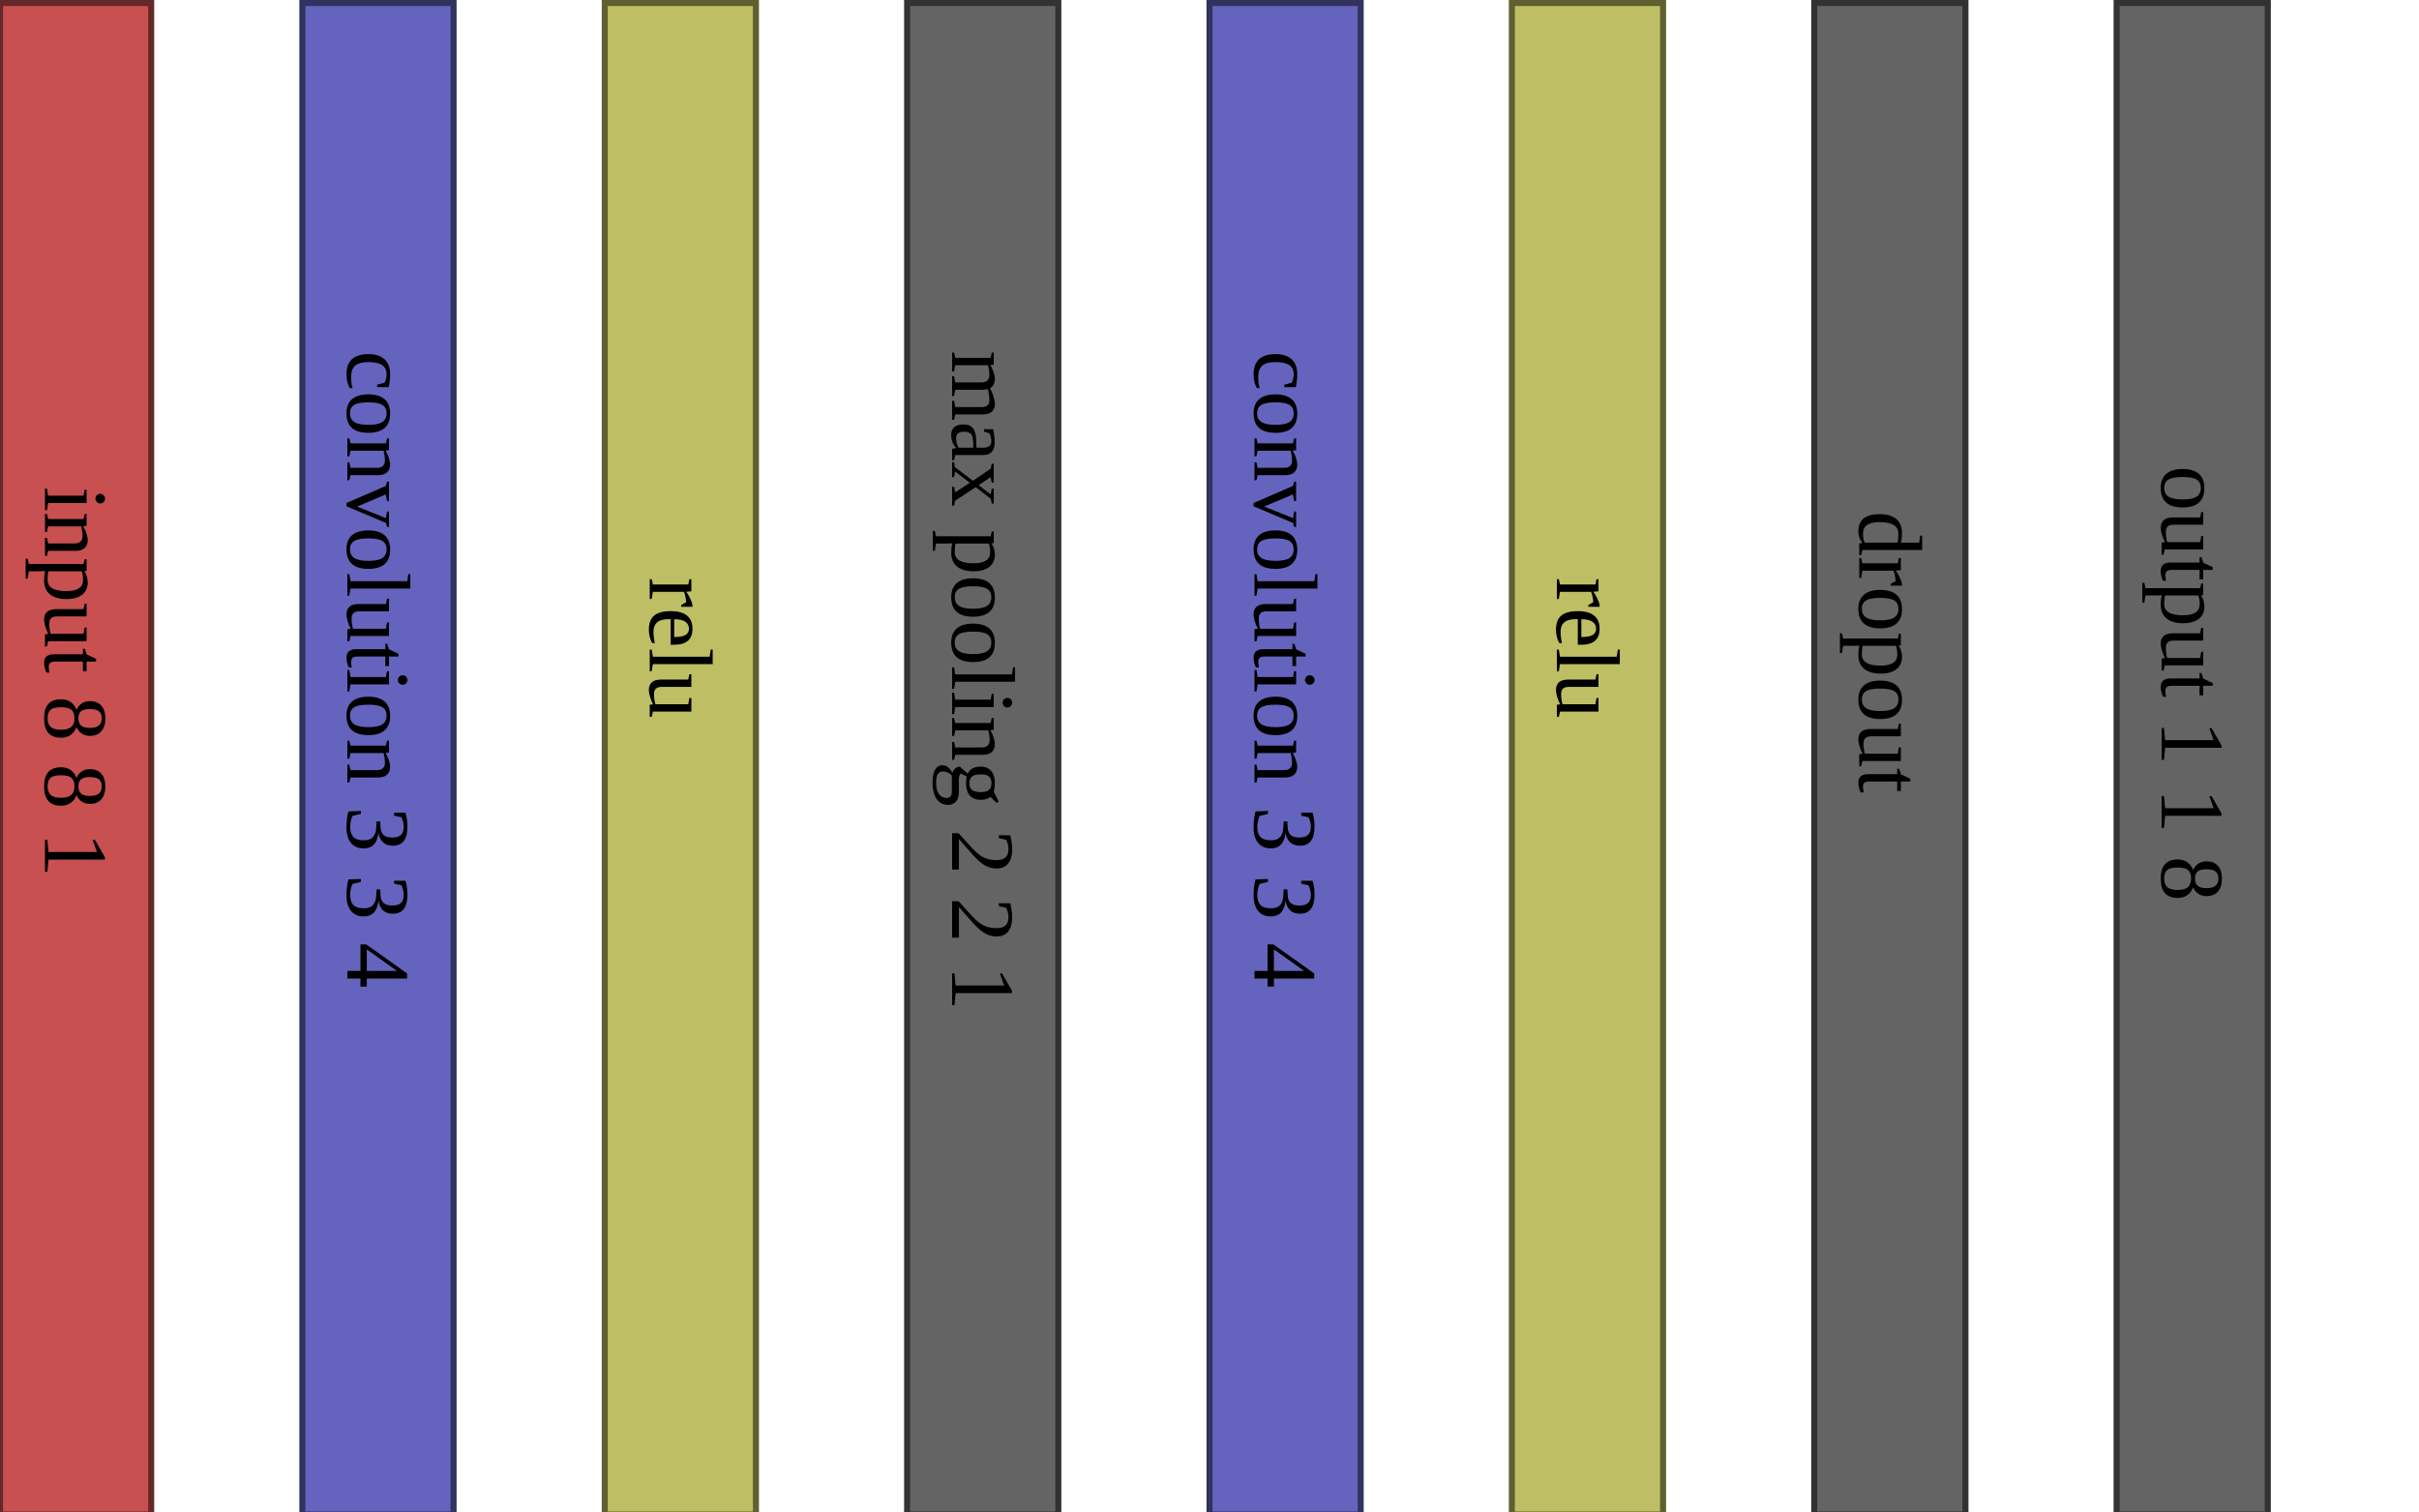
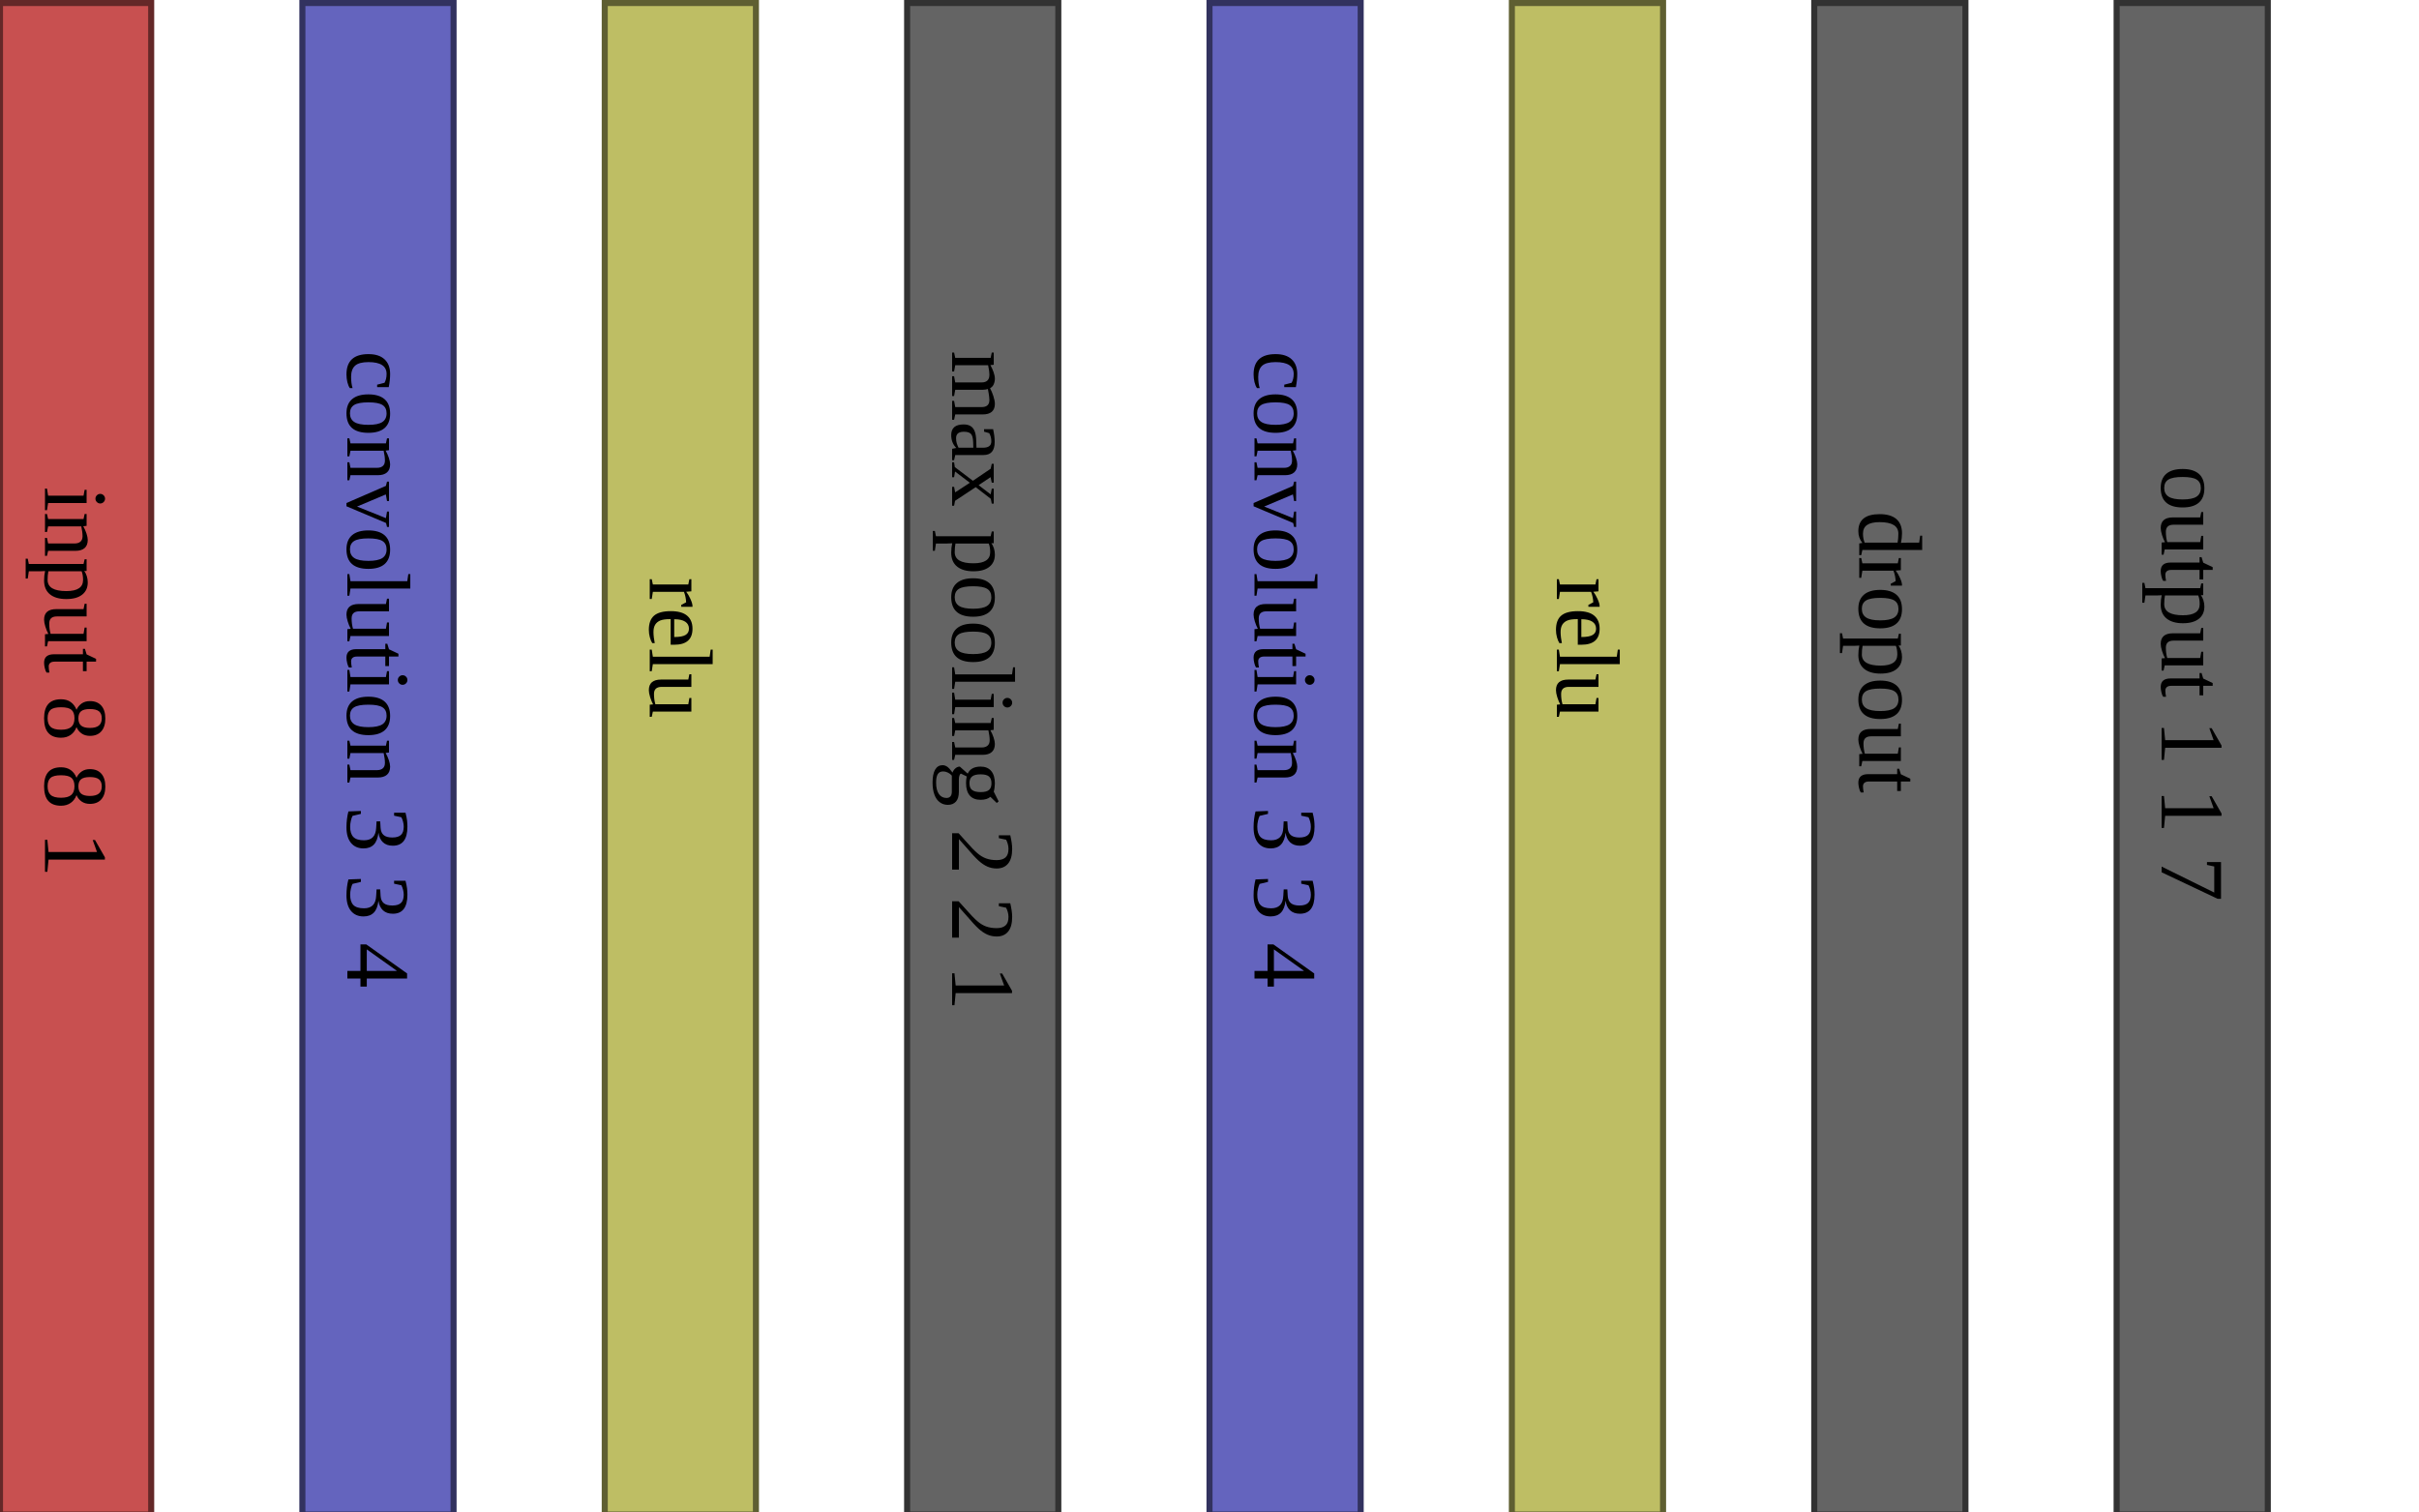
<svg xmlns="http://www.w3.org/2000/svg" version="1.1" width="800" height="500">
  <rect x="0" y="1" width="50" height="500" fill="rgb(200,80,80)" stroke-width="2" stroke="rgb(100,40,40)" />
  <text x="25" y="161" style="font-size: 30px; writing-mode: tb; ">input 8 8 1 </text>
  <rect x="100" y="1" width="50" height="500" fill="rgb(100,100,190)" stroke-width="2" stroke="rgb(50,50,95)" />
  <text x="125" y="116" style="font-size: 30px; writing-mode: tb; ">convolution 3 3 4 </text>
  <rect x="200" y="1" width="50" height="500" fill="rgb(190,190,100)" stroke-width="2" stroke="rgb(95,95,50)" />
  <text x="225" y="191" style="font-size: 30px; writing-mode: tb; ">relu    </text>
  <rect x="300" y="1" width="50" height="500" fill="rgb(100,100,100)" stroke-width="2" stroke="rgb(50,50,50)" />
  <text x="325" y="116" style="font-size: 30px; writing-mode: tb; ">max pooling 2 2 1 </text>
  <rect x="400" y="1" width="50" height="500" fill="rgb(100,100,190)" stroke-width="2" stroke="rgb(50,50,95)" />
  <text x="425" y="116" style="font-size: 30px; writing-mode: tb; ">convolution 3 3 4 </text>
  <rect x="500" y="1" width="50" height="500" fill="rgb(190,190,100)" stroke-width="2" stroke="rgb(95,95,50)" />
  <text x="525" y="191" style="font-size: 30px; writing-mode: tb; ">relu    </text>
  <rect x="600" y="1" width="50" height="500" fill="rgb(100,100,100)" stroke-width="2" stroke="rgb(50,50,50)" />
  <text x="625" y="169" style="font-size: 30px; writing-mode: tb; ">dropout    </text>
  <rect x="700" y="1" width="50" height="500" fill="rgb(100,100,100)" stroke-width="2" stroke="rgb(50,50,50)" />
-   <text x="725" y="154" style="font-size: 30px; writing-mode: tb; ">output 1 1 8 </text>
+   <text x="725" y="154" style="font-size: 30px; writing-mode: tb; ">output 1 1 7 </text>
</svg>
